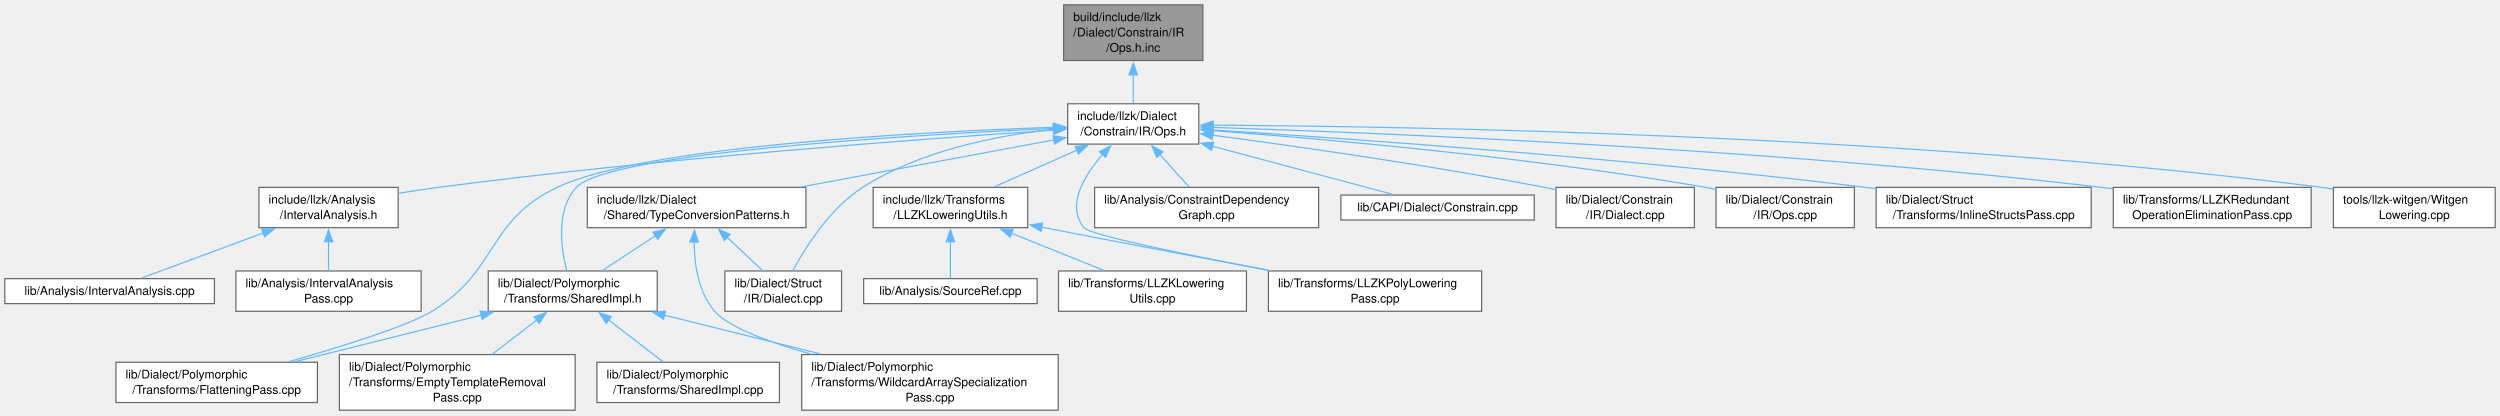
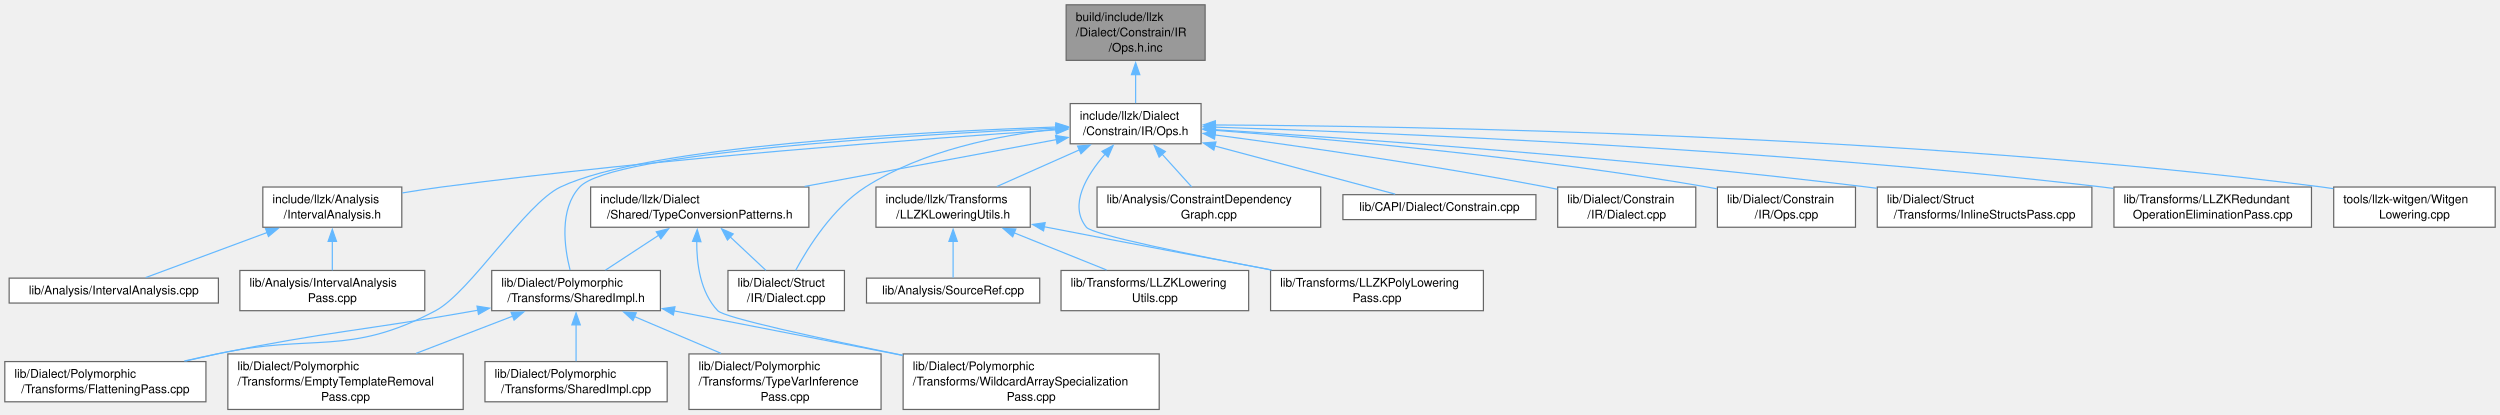
- <svg xmlns="http://www.w3.org/2000/svg" xmlns:xlink="http://www.w3.org/1999/xlink" width="2078pt" height="345pt" viewBox="0.00 0.00 2078.38 345.00">
+ <svg xmlns="http://www.w3.org/2000/svg" xmlns:xlink="http://www.w3.org/1999/xlink" width="2082pt" height="345pt" viewBox="0.00 0.00 2082.00 345.00">
  <g id="graph0" class="graph" transform="scale(1 1) rotate(0) translate(4 341)">
    <g id="Node000001" class="node">
      <g id="a_Node000001">
        <a xlink:title=" ">
-           <polygon fill="#999999" stroke="#666666" points="996,-337 880.25,-337 880.25,-290.75 996,-290.75 996,-337" />
-           <text text-anchor="start" x="888.25" y="-323.5" font-family="Helvetica,sans-Serif" font-size="10.00">build/include/llzk</text>
-           <text text-anchor="start" x="888.25" y="-310.75" font-family="Helvetica,sans-Serif" font-size="10.00">/Dialect/Constrain/IR</text>
-           <text text-anchor="middle" x="938.12" y="-298" font-family="Helvetica,sans-Serif" font-size="10.00">/Ops.h.inc</text>
+           <polygon fill="#999999" stroke="#666666" points="999.62,-337 883.88,-337 883.88,-290.75 999.62,-290.75 999.62,-337" />
+           <text text-anchor="start" x="891.88" y="-323.5" font-family="Helvetica,sans-Serif" font-size="10.00">build/include/llzk</text>
+           <text text-anchor="start" x="891.88" y="-310.75" font-family="Helvetica,sans-Serif" font-size="10.00">/Dialect/Constrain/IR</text>
+           <text text-anchor="middle" x="941.75" y="-298" font-family="Helvetica,sans-Serif" font-size="10.00">/Ops.h.inc</text>
        </a>
      </g>
    </g>
    <g id="Node000002" class="node">
      <g id="a_Node000002">
        <a xlink:href="Constrain_2IR_2Ops_8h.html" target="_top" xlink:title=" ">
-           <polygon fill="white" stroke="#666666" points="992.62,-254.75 883.62,-254.75 883.62,-221.25 992.62,-221.25 992.62,-254.75" />
-           <text text-anchor="start" x="891.62" y="-241.25" font-family="Helvetica,sans-Serif" font-size="10.00">include/llzk/Dialect</text>
-           <text text-anchor="middle" x="938.12" y="-228.5" font-family="Helvetica,sans-Serif" font-size="10.00">/Constrain/IR/Ops.h</text>
+           <polygon fill="white" stroke="#666666" points="996.25,-254.75 887.25,-254.75 887.25,-221.25 996.25,-221.25 996.25,-254.75" />
+           <text text-anchor="start" x="895.25" y="-241.25" font-family="Helvetica,sans-Serif" font-size="10.00">include/llzk/Dialect</text>
+           <text text-anchor="middle" x="941.75" y="-228.5" font-family="Helvetica,sans-Serif" font-size="10.00">/Constrain/IR/Ops.h</text>
        </a>
      </g>
    </g>
    <g id="edge1_Node000001_Node000002" class="edge">
      <g id="a_edge1_Node000001_Node000002">
        <a xlink:title=" ">
-           <path fill="none" stroke="#63b8ff" d="M938.12,-278.89C938.12,-270.6 938.12,-262.11 938.12,-255.1" />
-           <polygon fill="#63b8ff" stroke="#63b8ff" points="934.63,-278.8 938.13,-288.8 941.63,-278.8 934.63,-278.8" />
+           <path fill="none" stroke="#63b8ff" d="M941.75,-278.89C941.75,-270.6 941.75,-262.11 941.75,-255.1" />
+           <polygon fill="#63b8ff" stroke="#63b8ff" points="938.25,-278.8 941.75,-288.8 945.25,-278.8 938.25,-278.8" />
        </a>
      </g>
    </g>
    <g id="Node000003" class="node">
      <g id="a_Node000003">
        <a xlink:href="IntervalAnalysis_8h.html" target="_top" xlink:title=" ">
-           <polygon fill="white" stroke="#666666" points="327,-185.25 211.25,-185.25 211.25,-151.75 327,-151.75 327,-185.25" />
-           <text text-anchor="start" x="219.25" y="-171.75" font-family="Helvetica,sans-Serif" font-size="10.00">include/llzk/Analysis</text>
-           <text text-anchor="middle" x="269.12" y="-159" font-family="Helvetica,sans-Serif" font-size="10.00">/IntervalAnalysis.h</text>
+           <polygon fill="white" stroke="#666666" points="330.62,-185.25 214.88,-185.25 214.88,-151.75 330.62,-151.75 330.62,-185.25" />
+           <text text-anchor="start" x="222.88" y="-171.75" font-family="Helvetica,sans-Serif" font-size="10.00">include/llzk/Analysis</text>
+           <text text-anchor="middle" x="272.75" y="-159" font-family="Helvetica,sans-Serif" font-size="10.00">/IntervalAnalysis.h</text>
        </a>
      </g>
    </g>
    <g id="edge2_Node000002_Node000003" class="edge">
      <g id="a_edge2_Node000002_Node000003">
        <a xlink:title=" ">
-           <path fill="none" stroke="#63b8ff" d="M872.07,-232.86C764.5,-225.71 544.94,-209.48 360.12,-185.25 349.47,-183.85 338.16,-182.11 327.27,-180.3" />
-           <polygon fill="#63b8ff" stroke="#63b8ff" points="871.65,-236.34 881.86,-233.5 872.11,-229.35 871.65,-236.34" />
+           <path fill="none" stroke="#63b8ff" d="M875.69,-232.86C768.13,-225.71 548.56,-209.48 363.75,-185.25 353.1,-183.85 341.79,-182.11 330.9,-180.3" />
+           <polygon fill="#63b8ff" stroke="#63b8ff" points="875.28,-236.34 885.49,-233.5 875.74,-229.35 875.28,-236.34" />
        </a>
      </g>
    </g>
    <g id="Node000006" class="node">
      <g id="a_Node000006">
        <a xlink:href="TypeConversionPatterns_8h.html" target="_top" xlink:title="Reusable MLIR dialect conversion functions for LLZK StructType replacement.">
-           <polygon fill="white" stroke="#666666" points="666,-185.25 484.25,-185.25 484.25,-151.75 666,-151.75 666,-185.25" />
-           <text text-anchor="start" x="492.25" y="-171.75" font-family="Helvetica,sans-Serif" font-size="10.00">include/llzk/Dialect</text>
-           <text text-anchor="middle" x="575.12" y="-159" font-family="Helvetica,sans-Serif" font-size="10.00">/Shared/TypeConversionPatterns.h</text>
+           <polygon fill="white" stroke="#666666" points="669.62,-185.25 487.88,-185.25 487.88,-151.75 669.62,-151.75 669.62,-185.25" />
+           <text text-anchor="start" x="495.88" y="-171.75" font-family="Helvetica,sans-Serif" font-size="10.00">include/llzk/Dialect</text>
+           <text text-anchor="middle" x="578.75" y="-159" font-family="Helvetica,sans-Serif" font-size="10.00">/Shared/TypeConversionPatterns.h</text>
        </a>
      </g>
    </g>
    <g id="edge5_Node000002_Node000006" class="edge">
      <g id="a_edge5_Node000002_Node000006">
        <a xlink:title=" ">
-           <path fill="none" stroke="#63b8ff" d="M872.38,-224.78C813.61,-213.85 727.05,-197.75 662.47,-185.74" />
-           <polygon fill="#63b8ff" stroke="#63b8ff" points="871.43,-228.16 881.9,-226.54 872.71,-221.28 871.43,-228.16" />
+           <path fill="none" stroke="#63b8ff" d="M876.01,-224.78C817.24,-213.85 730.67,-197.75 666.1,-185.74" />
+           <polygon fill="#63b8ff" stroke="#63b8ff" points="875.05,-228.16 885.52,-226.54 876.33,-221.28 875.05,-228.16" />
        </a>
      </g>
    </g>
    <g id="Node000007" class="node">
      <g id="a_Node000007">
        <a xlink:href="SharedImpl_8h.html" target="_top" xlink:title="Common private implementation for poly dialect passes.">
-           <polygon fill="white" stroke="#666666" points="542.38,-115.75 401.88,-115.75 401.88,-82.25 542.38,-82.25 542.38,-115.75" />
-           <text text-anchor="start" x="409.88" y="-102.25" font-family="Helvetica,sans-Serif" font-size="10.00">lib/Dialect/Polymorphic</text>
-           <text text-anchor="middle" x="472.12" y="-89.5" font-family="Helvetica,sans-Serif" font-size="10.00">/Transforms/SharedImpl.h</text>
-         </a>
-       </g>
-     </g>
-     <g id="edge22_Node000002_Node000007" class="edge">
-       <g id="a_edge22_Node000002_Node000007">
-         <a xlink:title=" ">
-           <path fill="none" stroke="#63b8ff" d="M872.21,-234.32C750.77,-228.72 501.62,-213.84 475.12,-185.25 458.01,-166.78 462.31,-135.25 467.12,-116.15" />
-           <polygon fill="#63b8ff" stroke="#63b8ff" points="871.89,-237.81 882.04,-234.77 872.21,-230.82 871.89,-237.81" />
+           <polygon fill="white" stroke="#666666" points="546,-115.75 405.5,-115.75 405.5,-82.25 546,-82.25 546,-115.75" />
+           <text text-anchor="start" x="413.5" y="-102.25" font-family="Helvetica,sans-Serif" font-size="10.00">lib/Dialect/Polymorphic</text>
+           <text text-anchor="middle" x="475.75" y="-89.5" font-family="Helvetica,sans-Serif" font-size="10.00">/Transforms/SharedImpl.h</text>
+         </a>
+       </g>
+     </g>
+     <g id="edge23_Node000002_Node000007" class="edge">
+       <g id="a_edge23_Node000002_Node000007">
+         <a xlink:title=" ">
+           <path fill="none" stroke="#63b8ff" d="M875.84,-234.32C754.4,-228.72 505.25,-213.84 478.75,-185.25 461.64,-166.78 465.93,-135.25 470.74,-116.15" />
+           <polygon fill="#63b8ff" stroke="#63b8ff" points="875.52,-237.81 885.67,-234.77 875.83,-230.82 875.52,-237.81" />
        </a>
      </g>
    </g>
    <g id="Node000009" class="node">
      <g id="a_Node000009">
        <a xlink:href="FlatteningPass_8cpp.html" target="_top" xlink:title="This file implements the -llzk-flatten pass.">
-           <polygon fill="white" stroke="#666666" points="259.88,-39.88 92.38,-39.88 92.38,-6.38 259.88,-6.38 259.88,-39.88" />
-           <text text-anchor="start" x="100.38" y="-26.38" font-family="Helvetica,sans-Serif" font-size="10.00">lib/Dialect/Polymorphic</text>
-           <text text-anchor="middle" x="176.12" y="-13.62" font-family="Helvetica,sans-Serif" font-size="10.00">/Transforms/FlatteningPass.cpp</text>
-         </a>
-       </g>
-     </g>
-     <g id="edge21_Node000002_Node000009" class="edge">
-       <g id="a_edge21_Node000002_Node000009">
-         <a xlink:title=" ">
-           <path fill="none" stroke="#63b8ff" d="M871.99,-235.22C758.17,-231.26 530.6,-219.26 459.12,-185.25 400.38,-157.3 410.68,-116.1 355.12,-82.25 334.83,-69.88 279.78,-52.8 236.04,-40.35" />
-           <polygon fill="#63b8ff" stroke="#63b8ff" points="871.68,-238.71 881.79,-235.54 871.91,-231.71 871.68,-238.71" />
-         </a>
-       </g>
-     </g>
-     <g id="Node000012" class="node">
-       <g id="a_Node000012">
-         <a xlink:href="Struct_2IR_2Dialect_8cpp.html" target="_top" xlink:title=" ">
-           <polygon fill="white" stroke="#666666" points="695.62,-115.75 598.62,-115.75 598.62,-82.25 695.62,-82.25 695.62,-115.75" />
-           <text text-anchor="start" x="606.62" y="-102.25" font-family="Helvetica,sans-Serif" font-size="10.00">lib/Dialect/Struct</text>
-           <text text-anchor="middle" x="647.12" y="-89.5" font-family="Helvetica,sans-Serif" font-size="10.00">/IR/Dialect.cpp</text>
-         </a>
-       </g>
-     </g>
-     <g id="edge23_Node000002_Node000012" class="edge">
-       <g id="a_edge23_Node000002_Node000012">
-         <a xlink:title=" ">
-           <path fill="none" stroke="#63b8ff" d="M871.88,-233.53C824.47,-228.37 760.85,-215.78 713.12,-185.25 686,-167.9 665.53,-135.38 655.02,-115.91" />
-           <polygon fill="#63b8ff" stroke="#63b8ff" points="871.45,-237 881.75,-234.51 872.14,-230.04 871.45,-237" />
+           <polygon fill="white" stroke="#666666" points="167.5,-39.88 0,-39.88 0,-6.38 167.5,-6.38 167.5,-39.88" />
+           <text text-anchor="start" x="8" y="-26.38" font-family="Helvetica,sans-Serif" font-size="10.00">lib/Dialect/Polymorphic</text>
+           <text text-anchor="middle" x="83.75" y="-13.62" font-family="Helvetica,sans-Serif" font-size="10.00">/Transforms/FlatteningPass.cpp</text>
+         </a>
+       </g>
+     </g>
+     <g id="edge22_Node000002_Node000009" class="edge">
+       <g id="a_edge22_Node000002_Node000009">
+         <a xlink:title=" ">
+           <path fill="none" stroke="#63b8ff" d="M875.61,-235.22C761.8,-231.26 534.22,-219.26 462.75,-185.25 433.38,-171.27 387.48,-97.5 358.75,-82.25 285.92,-43.6 257.32,-63.8 176.75,-46.25 168.24,-44.4 159.3,-42.37 150.48,-40.33" />
+           <polygon fill="#63b8ff" stroke="#63b8ff" points="875.3,-238.71 885.41,-235.54 875.54,-231.71 875.3,-238.71" />
        </a>
      </g>
    </g>
    <g id="Node000013" class="node">
      <g id="a_Node000013">
+         <a xlink:href="Struct_2IR_2Dialect_8cpp.html" target="_top" xlink:title=" ">
+           <polygon fill="white" stroke="#666666" points="699.25,-115.75 602.25,-115.75 602.25,-82.25 699.25,-82.25 699.25,-115.75" />
+           <text text-anchor="start" x="610.25" y="-102.25" font-family="Helvetica,sans-Serif" font-size="10.00">lib/Dialect/Struct</text>
+           <text text-anchor="middle" x="650.75" y="-89.5" font-family="Helvetica,sans-Serif" font-size="10.00">/IR/Dialect.cpp</text>
+         </a>
+       </g>
+     </g>
+     <g id="edge24_Node000002_Node000013" class="edge">
+       <g id="a_edge24_Node000002_Node000013">
+         <a xlink:title=" ">
+           <path fill="none" stroke="#63b8ff" d="M875.5,-233.53C828.09,-228.37 764.48,-215.78 716.75,-185.25 689.63,-167.9 669.16,-135.38 658.64,-115.91" />
+           <polygon fill="#63b8ff" stroke="#63b8ff" points="875.08,-237 885.37,-234.51 875.77,-230.04 875.08,-237" />
+         </a>
+       </g>
+     </g>
+     <g id="Node000014" class="node">
+       <g id="a_Node000014">
        <a xlink:href="LLZKLoweringUtils_8h.html" target="_top" xlink:title=" ">
-           <polygon fill="white" stroke="#666666" points="850.38,-185.25 721.88,-185.25 721.88,-151.75 850.38,-151.75 850.38,-185.25" />
-           <text text-anchor="start" x="729.88" y="-171.75" font-family="Helvetica,sans-Serif" font-size="10.00">include/llzk/Transforms</text>
-           <text text-anchor="middle" x="786.12" y="-159" font-family="Helvetica,sans-Serif" font-size="10.00">/LLZKLoweringUtils.h</text>
-         </a>
-       </g>
-     </g>
-     <g id="edge13_Node000002_Node000013" class="edge">
-       <g id="a_edge13_Node000002_Node000013">
-         <a xlink:title=" ">
-           <path fill="none" stroke="#63b8ff" d="M891.21,-216.17C869.09,-206.34 843.1,-194.8 822.5,-185.65" />
-           <polygon fill="#63b8ff" stroke="#63b8ff" points="889.77,-219.36 900.33,-220.22 892.62,-212.96 889.77,-219.36" />
-         </a>
-       </g>
-     </g>
-     <g id="Node000016" class="node">
-       <g id="a_Node000016">
-         <a xlink:href="LLZKPolyLoweringPass_8cpp.html" target="_top" xlink:title="This file implements the -llzk-poly-lowering pass.">
-           <polygon fill="white" stroke="#666666" points="1227.75,-115.75 1050.5,-115.75 1050.5,-82.25 1227.75,-82.25 1227.75,-115.75" />
-           <text text-anchor="start" x="1058.5" y="-102.25" font-family="Helvetica,sans-Serif" font-size="10.00">lib/Transforms/LLZKPolyLowering</text>
-           <text text-anchor="middle" x="1139.12" y="-89.5" font-family="Helvetica,sans-Serif" font-size="10.00">Pass.cpp</text>
-         </a>
-       </g>
-     </g>
-     <g id="edge25_Node000002_Node000016" class="edge">
-       <g id="a_edge25_Node000002_Node000016">
-         <a xlink:title=" ">
-           <path fill="none" stroke="#63b8ff" d="M912.75,-212.7C896.99,-194.65 882.3,-170.08 897.12,-151.75 902.17,-145.52 983.58,-128.96 1050.61,-116.24" />
-           <polygon fill="#63b8ff" stroke="#63b8ff" points="910.05,-214.94 919.42,-219.88 915.17,-210.17 910.05,-214.94" />
+           <polygon fill="white" stroke="#666666" points="854,-185.25 725.5,-185.25 725.5,-151.75 854,-151.75 854,-185.25" />
+           <text text-anchor="start" x="733.5" y="-171.75" font-family="Helvetica,sans-Serif" font-size="10.00">include/llzk/Transforms</text>
+           <text text-anchor="middle" x="789.75" y="-159" font-family="Helvetica,sans-Serif" font-size="10.00">/LLZKLoweringUtils.h</text>
+         </a>
+       </g>
+     </g>
+     <g id="edge14_Node000002_Node000014" class="edge">
+       <g id="a_edge14_Node000002_Node000014">
+         <a xlink:title=" ">
+           <path fill="none" stroke="#63b8ff" d="M894.83,-216.17C872.71,-206.34 846.72,-194.8 826.12,-185.65" />
+           <polygon fill="#63b8ff" stroke="#63b8ff" points="893.4,-219.36 903.96,-220.22 896.24,-212.96 893.4,-219.36" />
        </a>
      </g>
    </g>
    <g id="Node000017" class="node">
      <g id="a_Node000017">
-         <a xlink:href="ConstraintDependencyGraph_8cpp.html" target="_top" xlink:title=" ">
-           <polygon fill="white" stroke="#666666" points="1092.25,-185.25 906,-185.25 906,-151.75 1092.25,-151.75 1092.25,-185.25" />
-           <text text-anchor="start" x="914" y="-171.75" font-family="Helvetica,sans-Serif" font-size="10.00">lib/Analysis/ConstraintDependency</text>
-           <text text-anchor="middle" x="999.12" y="-159" font-family="Helvetica,sans-Serif" font-size="10.00">Graph.cpp</text>
-         </a>
-       </g>
-     </g>
-     <g id="edge17_Node000002_Node000017" class="edge">
-       <g id="a_edge17_Node000002_Node000017">
-         <a xlink:title=" ">
-           <path fill="none" stroke="#63b8ff" d="M960.09,-212.69C968.31,-203.6 977.42,-193.52 984.77,-185.38" />
-           <polygon fill="#63b8ff" stroke="#63b8ff" points="957.7,-210.11 953.6,-219.88 962.9,-214.81 957.7,-210.11" />
+         <a xlink:href="LLZKPolyLoweringPass_8cpp.html" target="_top" xlink:title="This file implements the -llzk-poly-lowering pass.">
+           <polygon fill="white" stroke="#666666" points="1231.38,-115.75 1054.12,-115.75 1054.12,-82.25 1231.38,-82.25 1231.38,-115.75" />
+           <text text-anchor="start" x="1062.12" y="-102.25" font-family="Helvetica,sans-Serif" font-size="10.00">lib/Transforms/LLZKPolyLowering</text>
+           <text text-anchor="middle" x="1142.75" y="-89.5" font-family="Helvetica,sans-Serif" font-size="10.00">Pass.cpp</text>
+         </a>
+       </g>
+     </g>
+     <g id="edge26_Node000002_Node000017" class="edge">
+       <g id="a_edge26_Node000002_Node000017">
+         <a xlink:title=" ">
+           <path fill="none" stroke="#63b8ff" d="M916.37,-212.7C900.61,-194.65 885.93,-170.08 900.75,-151.75 905.79,-145.52 987.21,-128.96 1054.23,-116.24" />
+           <polygon fill="#63b8ff" stroke="#63b8ff" points="913.67,-214.94 923.05,-219.88 918.8,-210.17 913.67,-214.94" />
        </a>
      </g>
    </g>
    <g id="Node000018" class="node">
      <g id="a_Node000018">
-         <a xlink:href="Constrain_8cpp.html" target="_top" xlink:title=" ">
-           <polygon fill="white" stroke="#666666" points="1271.5,-178.88 1110.75,-178.88 1110.75,-158.12 1271.5,-158.12 1271.5,-178.88" />
-           <text text-anchor="middle" x="1191.12" y="-165.38" font-family="Helvetica,sans-Serif" font-size="10.00">lib/CAPI/Dialect/Constrain.cpp</text>
+         <a xlink:href="ConstraintDependencyGraph_8cpp.html" target="_top" xlink:title=" ">
+           <polygon fill="white" stroke="#666666" points="1095.88,-185.25 909.62,-185.25 909.62,-151.75 1095.88,-151.75 1095.88,-185.25" />
+           <text text-anchor="start" x="917.62" y="-171.75" font-family="Helvetica,sans-Serif" font-size="10.00">lib/Analysis/ConstraintDependency</text>
+           <text text-anchor="middle" x="1002.75" y="-159" font-family="Helvetica,sans-Serif" font-size="10.00">Graph.cpp</text>
        </a>
      </g>
    </g>
    <g id="edge18_Node000002_Node000018" class="edge">
      <g id="a_edge18_Node000002_Node000018">
        <a xlink:title=" ">
-           <path fill="none" stroke="#63b8ff" d="M1003.92,-219.45C1051.83,-206.66 1114.97,-189.82 1154.3,-179.32" />
-           <polygon fill="#63b8ff" stroke="#63b8ff" points="1003.24,-216 994.48,-221.96 1005.05,-222.77 1003.24,-216" />
+           <path fill="none" stroke="#63b8ff" d="M963.72,-212.69C971.93,-203.6 981.05,-193.52 988.4,-185.38" />
+           <polygon fill="#63b8ff" stroke="#63b8ff" points="961.33,-210.11 957.22,-219.88 966.52,-214.81 961.33,-210.11" />
        </a>
      </g>
    </g>
    <g id="Node000019" class="node">
      <g id="a_Node000019">
-         <a xlink:href="Constrain_2IR_2Dialect_8cpp.html" target="_top" xlink:title=" ">
-           <polygon fill="white" stroke="#666666" points="1404.62,-185.25 1289.62,-185.25 1289.62,-151.75 1404.62,-151.75 1404.62,-185.25" />
-           <text text-anchor="start" x="1297.62" y="-171.75" font-family="Helvetica,sans-Serif" font-size="10.00">lib/Dialect/Constrain</text>
-           <text text-anchor="middle" x="1347.12" y="-159" font-family="Helvetica,sans-Serif" font-size="10.00">/IR/Dialect.cpp</text>
+         <a xlink:href="Constrain_8cpp.html" target="_top" xlink:title=" ">
+           <polygon fill="white" stroke="#666666" points="1275.12,-178.88 1114.38,-178.88 1114.38,-158.12 1275.12,-158.12 1275.12,-178.88" />
+           <text text-anchor="middle" x="1194.75" y="-165.38" font-family="Helvetica,sans-Serif" font-size="10.00">lib/CAPI/Dialect/Constrain.cpp</text>
        </a>
      </g>
    </g>
    <g id="edge19_Node000002_Node000019" class="edge">
      <g id="a_edge19_Node000002_Node000019">
        <a xlink:title=" ">
-           <path fill="none" stroke="#63b8ff" d="M1003.98,-228.64C1073.05,-219.5 1184.61,-203.67 1280.12,-185.25 1283.18,-184.66 1286.3,-184.03 1289.44,-183.37" />
-           <polygon fill="#63b8ff" stroke="#63b8ff" points="1003.81,-225.13 994.35,-229.91 1004.72,-232.07 1003.81,-225.13" />
+           <path fill="none" stroke="#63b8ff" d="M1007.55,-219.45C1055.46,-206.66 1118.6,-189.82 1157.93,-179.32" />
+           <polygon fill="#63b8ff" stroke="#63b8ff" points="1006.87,-216 998.11,-221.96 1008.67,-222.77 1006.87,-216" />
        </a>
      </g>
    </g>
    <g id="Node000020" class="node">
      <g id="a_Node000020">
-         <a xlink:href="Constrain_2IR_2Ops_8cpp.html" target="_top" xlink:title=" ">
-           <polygon fill="white" stroke="#666666" points="1537.62,-185.25 1422.62,-185.25 1422.62,-151.75 1537.62,-151.75 1537.62,-185.25" />
-           <text text-anchor="start" x="1430.62" y="-171.75" font-family="Helvetica,sans-Serif" font-size="10.00">lib/Dialect/Constrain</text>
-           <text text-anchor="middle" x="1480.12" y="-159" font-family="Helvetica,sans-Serif" font-size="10.00">/IR/Ops.cpp</text>
+         <a xlink:href="Constrain_2IR_2Dialect_8cpp.html" target="_top" xlink:title=" ">
+           <polygon fill="white" stroke="#666666" points="1408.25,-185.25 1293.25,-185.25 1293.25,-151.75 1408.25,-151.75 1408.25,-185.25" />
+           <text text-anchor="start" x="1301.25" y="-171.75" font-family="Helvetica,sans-Serif" font-size="10.00">lib/Dialect/Constrain</text>
+           <text text-anchor="middle" x="1350.75" y="-159" font-family="Helvetica,sans-Serif" font-size="10.00">/IR/Dialect.cpp</text>
        </a>
      </g>
    </g>
    <g id="edge20_Node000002_Node000020" class="edge">
      <g id="a_edge20_Node000002_Node000020">
        <a xlink:title=" ">
-           <path fill="none" stroke="#63b8ff" d="M1004.45,-232.44C1096.76,-225.5 1269,-210.35 1414.12,-185.25 1416.79,-184.79 1419.52,-184.28 1422.26,-183.74" />
-           <polygon fill="#63b8ff" stroke="#63b8ff" points="1004.27,-228.94 994.56,-233.18 1004.79,-235.93 1004.27,-228.94" />
+           <path fill="none" stroke="#63b8ff" d="M1007.61,-228.64C1076.67,-219.5 1188.24,-203.67 1283.75,-185.25 1286.8,-184.66 1289.92,-184.03 1293.07,-183.37" />
+           <polygon fill="#63b8ff" stroke="#63b8ff" points="1007.43,-225.13 997.98,-229.91 1008.35,-232.07 1007.43,-225.13" />
        </a>
      </g>
    </g>
    <g id="Node000021" class="node">
      <g id="a_Node000021">
-         <a xlink:href="InlineStructsPass_8cpp.html" target="_top" xlink:title="This file implements the -llzk-inline-structs pass.">
-           <polygon fill="white" stroke="#666666" points="1734.5,-185.25 1555.75,-185.25 1555.75,-151.75 1734.5,-151.75 1734.5,-185.25" />
-           <text text-anchor="start" x="1563.75" y="-171.75" font-family="Helvetica,sans-Serif" font-size="10.00">lib/Dialect/Struct</text>
-           <text text-anchor="middle" x="1645.12" y="-159" font-family="Helvetica,sans-Serif" font-size="10.00">/Transforms/InlineStructsPass.cpp</text>
-         </a>
-       </g>
-     </g>
-     <g id="edge24_Node000002_Node000021" class="edge">
-       <g id="a_edge24_Node000002_Node000021">
-         <a xlink:title=" ">
-           <path fill="none" stroke="#63b8ff" d="M1004.28,-233C1116.29,-225.87 1350.3,-209.4 1547.12,-185.25 1549.86,-184.91 1552.64,-184.56 1555.44,-184.19" />
-           <polygon fill="#63b8ff" stroke="#63b8ff" points="1004.13,-229.5 994.37,-233.63 1004.57,-236.49 1004.13,-229.5" />
+         <a xlink:href="Constrain_2IR_2Ops_8cpp.html" target="_top" xlink:title=" ">
+           <polygon fill="white" stroke="#666666" points="1541.25,-185.25 1426.25,-185.25 1426.25,-151.75 1541.25,-151.75 1541.25,-185.25" />
+           <text text-anchor="start" x="1434.25" y="-171.75" font-family="Helvetica,sans-Serif" font-size="10.00">lib/Dialect/Constrain</text>
+           <text text-anchor="middle" x="1483.75" y="-159" font-family="Helvetica,sans-Serif" font-size="10.00">/IR/Ops.cpp</text>
+         </a>
+       </g>
+     </g>
+     <g id="edge21_Node000002_Node000021" class="edge">
+       <g id="a_edge21_Node000002_Node000021">
+         <a xlink:title=" ">
+           <path fill="none" stroke="#63b8ff" d="M1008.07,-232.44C1100.39,-225.5 1272.63,-210.35 1417.75,-185.25 1420.42,-184.79 1423.14,-184.28 1425.89,-183.74" />
+           <polygon fill="#63b8ff" stroke="#63b8ff" points="1007.9,-228.94 998.18,-233.18 1008.42,-235.93 1007.9,-228.94" />
        </a>
      </g>
    </g>
    <g id="Node000022" class="node">
      <g id="a_Node000022">
-         <a xlink:href="LLZKRedundantOperationEliminationPass_8cpp.html" target="_top" xlink:title="This file implements the -llzk-duplicate-op-elim pass.">
-           <polygon fill="white" stroke="#666666" points="1917.38,-185.25 1752.88,-185.25 1752.88,-151.75 1917.38,-151.75 1917.38,-185.25" />
-           <text text-anchor="start" x="1760.88" y="-171.75" font-family="Helvetica,sans-Serif" font-size="10.00">lib/Transforms/LLZKRedundant</text>
-           <text text-anchor="middle" x="1835.12" y="-159" font-family="Helvetica,sans-Serif" font-size="10.00">OperationEliminationPass.cpp</text>
-         </a>
-       </g>
-     </g>
-     <g id="edge26_Node000002_Node000022" class="edge">
-       <g id="a_edge26_Node000002_Node000022">
-         <a xlink:title=" ">
-           <path fill="none" stroke="#63b8ff" d="M1004.13,-235.11C1141.87,-230.65 1469.85,-217.34 1743.12,-185.25 1746.18,-184.89 1749.29,-184.5 1752.43,-184.08" />
-           <polygon fill="#63b8ff" stroke="#63b8ff" points="1004.36,-231.6 994.48,-235.42 1004.58,-238.6 1004.36,-231.6" />
+         <a xlink:href="InlineStructsPass_8cpp.html" target="_top" xlink:title="This file implements the -llzk-inline-structs pass.">
+           <polygon fill="white" stroke="#666666" points="1738.12,-185.25 1559.38,-185.25 1559.38,-151.75 1738.12,-151.75 1738.12,-185.25" />
+           <text text-anchor="start" x="1567.38" y="-171.75" font-family="Helvetica,sans-Serif" font-size="10.00">lib/Dialect/Struct</text>
+           <text text-anchor="middle" x="1648.75" y="-159" font-family="Helvetica,sans-Serif" font-size="10.00">/Transforms/InlineStructsPass.cpp</text>
+         </a>
+       </g>
+     </g>
+     <g id="edge25_Node000002_Node000022" class="edge">
+       <g id="a_edge25_Node000002_Node000022">
+         <a xlink:title=" ">
+           <path fill="none" stroke="#63b8ff" d="M1007.91,-233C1119.91,-225.87 1353.92,-209.4 1550.75,-185.25 1553.49,-184.91 1556.26,-184.56 1559.07,-184.19" />
+           <polygon fill="#63b8ff" stroke="#63b8ff" points="1007.75,-229.5 997.99,-233.63 1008.19,-236.49 1007.75,-229.5" />
        </a>
      </g>
    </g>
    <g id="Node000023" class="node">
      <g id="a_Node000023">
-         <a xlink:href="WitgenLowering_8cpp.html" target="_top" xlink:title=" ">
-           <polygon fill="white" stroke="#666666" points="2070.38,-185.25 1935.88,-185.25 1935.88,-151.75 2070.38,-151.75 2070.38,-185.25" />
-           <text text-anchor="start" x="1943.88" y="-171.75" font-family="Helvetica,sans-Serif" font-size="10.00">tools/llzk-witgen/Witgen</text>
-           <text text-anchor="middle" x="2003.12" y="-159" font-family="Helvetica,sans-Serif" font-size="10.00">Lowering.cpp</text>
+         <a xlink:href="LLZKRedundantOperationEliminationPass_8cpp.html" target="_top" xlink:title="This file implements the -llzk-duplicate-op-elim pass.">
+           <polygon fill="white" stroke="#666666" points="1921,-185.25 1756.5,-185.25 1756.5,-151.75 1921,-151.75 1921,-185.25" />
+           <text text-anchor="start" x="1764.5" y="-171.75" font-family="Helvetica,sans-Serif" font-size="10.00">lib/Transforms/LLZKRedundant</text>
+           <text text-anchor="middle" x="1838.75" y="-159" font-family="Helvetica,sans-Serif" font-size="10.00">OperationEliminationPass.cpp</text>
        </a>
      </g>
    </g>
    <g id="edge27_Node000002_Node000023" class="edge">
      <g id="a_edge27_Node000002_Node000023">
        <a xlink:title=" ">
-           <path fill="none" stroke="#63b8ff" d="M1004.49,-236.94C1163.99,-236.05 1581.22,-229.31 1926.12,-185.25 1929.24,-184.85 1932.41,-184.4 1935.61,-183.9" />
-           <polygon fill="#63b8ff" stroke="#63b8ff" points="1004.5,-233.44 994.52,-236.99 1004.54,-240.44 1004.5,-233.44" />
+           <path fill="none" stroke="#63b8ff" d="M1007.75,-235.11C1145.49,-230.65 1473.47,-217.34 1746.75,-185.25 1749.81,-184.89 1752.92,-184.5 1756.06,-184.08" />
+           <polygon fill="#63b8ff" stroke="#63b8ff" points="1007.99,-231.6 998.1,-235.42 1008.21,-238.6 1007.99,-231.6" />
+         </a>
+       </g>
+     </g>
+     <g id="Node000024" class="node">
+       <g id="a_Node000024">
+         <a xlink:href="WitgenLowering_8cpp.html" target="_top" xlink:title=" ">
+           <polygon fill="white" stroke="#666666" points="2074,-185.25 1939.5,-185.25 1939.5,-151.75 2074,-151.75 2074,-185.25" />
+           <text text-anchor="start" x="1947.5" y="-171.75" font-family="Helvetica,sans-Serif" font-size="10.00">tools/llzk-witgen/Witgen</text>
+           <text text-anchor="middle" x="2006.75" y="-159" font-family="Helvetica,sans-Serif" font-size="10.00">Lowering.cpp</text>
+         </a>
+       </g>
+     </g>
+     <g id="edge28_Node000002_Node000024" class="edge">
+       <g id="a_edge28_Node000002_Node000024">
+         <a xlink:title=" ">
+           <path fill="none" stroke="#63b8ff" d="M1008.12,-236.94C1167.62,-236.05 1584.85,-229.31 1929.75,-185.25 1932.86,-184.85 1936.04,-184.4 1939.24,-183.9" />
+           <polygon fill="#63b8ff" stroke="#63b8ff" points="1008.13,-233.44 998.14,-236.99 1008.16,-240.44 1008.13,-233.44" />
        </a>
      </g>
    </g>
    <g id="Node000004" class="node">
      <g id="a_Node000004">
        <a xlink:href="IntervalAnalysis_8cpp.html" target="_top" xlink:title=" ">
-           <polygon fill="white" stroke="#666666" points="174.25,-109.38 0,-109.38 0,-88.62 174.25,-88.62 174.25,-109.38" />
-           <text text-anchor="middle" x="87.12" y="-95.88" font-family="Helvetica,sans-Serif" font-size="10.00">lib/Analysis/IntervalAnalysis.cpp</text>
+           <polygon fill="white" stroke="#666666" points="177.88,-109.38 3.62,-109.38 3.62,-88.62 177.88,-88.62 177.88,-109.38" />
+           <text text-anchor="middle" x="90.75" y="-95.88" font-family="Helvetica,sans-Serif" font-size="10.00">lib/Analysis/IntervalAnalysis.cpp</text>
        </a>
      </g>
    </g>
    <g id="edge3_Node000003_Node000004" class="edge">
      <g id="a_edge3_Node000003_Node000004">
        <a xlink:title=" ">
-           <path fill="none" stroke="#63b8ff" d="M215,-147.42C181.59,-135.04 140.21,-119.69 113.74,-109.87" />
-           <polygon fill="#63b8ff" stroke="#63b8ff" points="213.52,-150.61 224.11,-150.81 215.95,-144.05 213.52,-150.61" />
+           <path fill="none" stroke="#63b8ff" d="M218.62,-147.42C185.22,-135.04 143.83,-119.69 117.36,-109.87" />
+           <polygon fill="#63b8ff" stroke="#63b8ff" points="217.14,-150.61 227.74,-150.81 219.58,-144.05 217.14,-150.61" />
        </a>
      </g>
    </g>
    <g id="Node000005" class="node">
      <g id="a_Node000005">
        <a xlink:href="IntervalAnalysisPass_8cpp.html" target="_top" xlink:title="This file implements the -llzk-print-interval-analysis pass.">
-           <polygon fill="white" stroke="#666666" points="346.12,-115.75 192.12,-115.75 192.12,-82.25 346.12,-82.25 346.12,-115.75" />
-           <text text-anchor="start" x="200.12" y="-102.25" font-family="Helvetica,sans-Serif" font-size="10.00">lib/Analysis/IntervalAnalysis</text>
-           <text text-anchor="middle" x="269.12" y="-89.5" font-family="Helvetica,sans-Serif" font-size="10.00">Pass.cpp</text>
+           <polygon fill="white" stroke="#666666" points="349.75,-115.75 195.75,-115.75 195.75,-82.25 349.75,-82.25 349.75,-115.75" />
+           <text text-anchor="start" x="203.75" y="-102.25" font-family="Helvetica,sans-Serif" font-size="10.00">lib/Analysis/IntervalAnalysis</text>
+           <text text-anchor="middle" x="272.75" y="-89.5" font-family="Helvetica,sans-Serif" font-size="10.00">Pass.cpp</text>
        </a>
      </g>
    </g>
    <g id="edge4_Node000003_Node000005" class="edge">
      <g id="a_edge4_Node000003_Node000005">
        <a xlink:title=" ">
-           <path fill="none" stroke="#63b8ff" d="M269.12,-140.06C269.12,-131.84 269.12,-123.09 269.12,-115.88" />
-           <polygon fill="#63b8ff" stroke="#63b8ff" points="265.63,-139.99 269.13,-149.99 272.63,-139.99 265.63,-139.99" />
+           <path fill="none" stroke="#63b8ff" d="M272.75,-140.06C272.75,-131.84 272.75,-123.09 272.75,-115.88" />
+           <polygon fill="#63b8ff" stroke="#63b8ff" points="269.25,-139.99 272.75,-149.99 276.25,-139.99 269.25,-139.99" />
        </a>
      </g>
    </g>
    <g id="edge6_Node000006_Node000007" class="edge">
      <g id="a_edge6_Node000006_Node000007">
        <a xlink:title=" ">
-           <path fill="none" stroke="#63b8ff" d="M541.24,-145.29C526.66,-135.74 509.94,-124.78 496.59,-116.04" />
-           <polygon fill="#63b8ff" stroke="#63b8ff" points="538.91,-147.95 549.19,-150.5 542.74,-142.09 538.91,-147.95" />
-         </a>
-       </g>
-     </g>
-     <g id="Node000011" class="node">
-       <g id="a_Node000011">
+           <path fill="none" stroke="#63b8ff" d="M544.86,-145.29C530.28,-135.74 513.56,-124.78 500.22,-116.04" />
+           <polygon fill="#63b8ff" stroke="#63b8ff" points="542.53,-147.95 552.81,-150.5 546.37,-142.09 542.53,-147.95" />
+         </a>
+       </g>
+     </g>
+     <g id="Node000012" class="node">
+       <g id="a_Node000012">
        <a xlink:href="WildcardArraySpecializationPass_8cpp.html" target="_top" xlink:title="This file implements the -llzk-specialize-wildcard-arrays pass.">
-           <polygon fill="white" stroke="#666666" points="875.75,-46.25 662.5,-46.25 662.5,0 875.75,0 875.75,-46.25" />
-           <text text-anchor="start" x="670.5" y="-32.75" font-family="Helvetica,sans-Serif" font-size="10.00">lib/Dialect/Polymorphic</text>
-           <text text-anchor="start" x="670.5" y="-20" font-family="Helvetica,sans-Serif" font-size="10.00">/Transforms/WildcardArraySpecialization</text>
-           <text text-anchor="middle" x="769.12" y="-7.25" font-family="Helvetica,sans-Serif" font-size="10.00">Pass.cpp</text>
-         </a>
-       </g>
-     </g>
-     <g id="edge11_Node000006_Node000011" class="edge">
-       <g id="a_edge11_Node000006_Node000011">
-         <a xlink:title=" ">
-           <path fill="none" stroke="#63b8ff" d="M573.08,-139.83C573.23,-121.44 576.52,-97.9 590.12,-82.25 601.65,-68.99 635.05,-56.62 669.94,-46.73" />
-           <polygon fill="#63b8ff" stroke="#63b8ff" points="569.58,-139.88 573.33,-149.78 576.57,-139.7 569.58,-139.88" />
+           <polygon fill="white" stroke="#666666" points="961.38,-46.25 748.12,-46.25 748.12,0 961.38,0 961.38,-46.25" />
+           <text text-anchor="start" x="756.12" y="-32.75" font-family="Helvetica,sans-Serif" font-size="10.00">lib/Dialect/Polymorphic</text>
+           <text text-anchor="start" x="756.12" y="-20" font-family="Helvetica,sans-Serif" font-size="10.00">/Transforms/WildcardArraySpecialization</text>
+           <text text-anchor="middle" x="854.75" y="-7.25" font-family="Helvetica,sans-Serif" font-size="10.00">Pass.cpp</text>
        </a>
      </g>
    </g>
    <g id="edge12_Node000006_Node000012" class="edge">
      <g id="a_edge12_Node000006_Node000012">
        <a xlink:title=" ">
-           <path fill="none" stroke="#63b8ff" d="M600.46,-143.75C610.31,-134.52 621.33,-124.19 630.18,-115.88" />
-           <polygon fill="#63b8ff" stroke="#63b8ff" points="598.19,-141.08 593.29,-150.47 602.98,-146.18 598.19,-141.08" />
+           <path fill="none" stroke="#63b8ff" d="M576.24,-140C576.11,-121.34 579.27,-97.4 593.75,-82.25 599.41,-76.33 678.29,-59.24 747.85,-45.12" />
+           <polygon fill="#63b8ff" stroke="#63b8ff" points="572.74,-140 576.65,-149.84 579.73,-139.7 572.74,-140" />
+         </a>
+       </g>
+     </g>
+     <g id="edge13_Node000006_Node000013" class="edge">
+       <g id="a_edge13_Node000006_Node000013">
+         <a xlink:title=" ">
+           <path fill="none" stroke="#63b8ff" d="M604.08,-143.75C613.93,-134.52 624.95,-124.19 633.81,-115.88" />
+           <polygon fill="#63b8ff" stroke="#63b8ff" points="601.82,-141.08 596.92,-150.47 606.61,-146.18 601.82,-141.08" />
        </a>
      </g>
    </g>
    <g id="Node000008" class="node">
      <g id="a_Node000008">
        <a xlink:href="EmptyTemplateRemovalPass_8cpp.html" target="_top" xlink:title="This file implements the -llzk-drop-empty-templates pass.">
-           <polygon fill="white" stroke="#666666" points="474.12,-46.25 278.12,-46.25 278.12,0 474.12,0 474.12,-46.25" />
-           <text text-anchor="start" x="286.12" y="-32.75" font-family="Helvetica,sans-Serif" font-size="10.00">lib/Dialect/Polymorphic</text>
-           <text text-anchor="start" x="286.12" y="-20" font-family="Helvetica,sans-Serif" font-size="10.00">/Transforms/EmptyTemplateRemoval</text>
-           <text text-anchor="middle" x="376.12" y="-7.25" font-family="Helvetica,sans-Serif" font-size="10.00">Pass.cpp</text>
+           <polygon fill="white" stroke="#666666" points="381.75,-46.25 185.75,-46.25 185.75,0 381.75,0 381.75,-46.25" />
+           <text text-anchor="start" x="193.75" y="-32.75" font-family="Helvetica,sans-Serif" font-size="10.00">lib/Dialect/Polymorphic</text>
+           <text text-anchor="start" x="193.75" y="-20" font-family="Helvetica,sans-Serif" font-size="10.00">/Transforms/EmptyTemplateRemoval</text>
+           <text text-anchor="middle" x="283.75" y="-7.25" font-family="Helvetica,sans-Serif" font-size="10.00">Pass.cpp</text>
        </a>
      </g>
    </g>
    <g id="edge7_Node000007_Node000008" class="edge">
      <g id="a_edge7_Node000007_Node000008">
        <a xlink:title=" ">
-           <path fill="none" stroke="#63b8ff" d="M442.28,-75.03C430.5,-65.97 417,-55.58 405.29,-46.57" />
-           <polygon fill="#63b8ff" stroke="#63b8ff" points="440.04,-77.72 450.09,-81.05 444.3,-72.17 440.04,-77.72" />
+           <path fill="none" stroke="#63b8ff" d="M422.9,-77.67C397.98,-68.08 368.17,-56.61 342.54,-46.74" />
+           <polygon fill="#63b8ff" stroke="#63b8ff" points="421.61,-80.92 432.2,-81.24 424.13,-74.39 421.61,-80.92" />
        </a>
      </g>
    </g>
    <g id="edge8_Node000007_Node000009" class="edge">
      <g id="a_edge8_Node000007_Node000009">
        <a xlink:title=" ">
-           <path fill="none" stroke="#63b8ff" d="M396.21,-79.05C348.25,-67.08 286.92,-51.78 241.19,-40.36" />
-           <polygon fill="#63b8ff" stroke="#63b8ff" points="395.15,-82.4 405.7,-81.42 396.84,-75.6 395.15,-82.4" />
+           <path fill="none" stroke="#63b8ff" d="M394.23,-82.69C393.4,-82.54 392.57,-82.4 391.75,-82.25 296.35,-65.32 271.71,-65.47 176.75,-46.25 167.88,-44.46 158.58,-42.42 149.42,-40.33" />
+           <polygon fill="#63b8ff" stroke="#63b8ff" points="393.24,-86.07 403.7,-84.4 394.48,-79.18 393.24,-86.07" />
        </a>
      </g>
    </g>
    <g id="Node000010" class="node">
      <g id="a_Node000010">
        <a xlink:href="SharedImpl_8cpp.html" target="_top" xlink:title=" ">
-           <polygon fill="white" stroke="#666666" points="644,-39.88 492.25,-39.88 492.25,-6.38 644,-6.38 644,-39.88" />
-           <text text-anchor="start" x="500.25" y="-26.38" font-family="Helvetica,sans-Serif" font-size="10.00">lib/Dialect/Polymorphic</text>
-           <text text-anchor="middle" x="568.12" y="-13.62" font-family="Helvetica,sans-Serif" font-size="10.00">/Transforms/SharedImpl.cpp</text>
+           <polygon fill="white" stroke="#666666" points="551.62,-39.88 399.88,-39.88 399.88,-6.38 551.62,-6.38 551.62,-39.88" />
+           <text text-anchor="start" x="407.88" y="-26.38" font-family="Helvetica,sans-Serif" font-size="10.00">lib/Dialect/Polymorphic</text>
+           <text text-anchor="middle" x="475.75" y="-13.62" font-family="Helvetica,sans-Serif" font-size="10.00">/Transforms/SharedImpl.cpp</text>
        </a>
      </g>
    </g>
    <g id="edge9_Node000007_Node000010" class="edge">
      <g id="a_edge9_Node000007_Node000010">
        <a xlink:title=" ">
-           <path fill="none" stroke="#63b8ff" d="M501.74,-75.21C516.5,-63.85 534.01,-50.38 547.34,-40.12" />
-           <polygon fill="#63b8ff" stroke="#63b8ff" points="499.95,-72.17 494.16,-81.05 504.21,-77.72 499.95,-72.17" />
+           <path fill="none" stroke="#63b8ff" d="M475.75,-70.61C475.75,-60.35 475.75,-49.02 475.75,-40.12" />
+           <polygon fill="#63b8ff" stroke="#63b8ff" points="472.25,-70.46 475.75,-80.46 479.25,-70.46 472.25,-70.46" />
+         </a>
+       </g>
+     </g>
+     <g id="Node000011" class="node">
+       <g id="a_Node000011">
+         <a xlink:href="TypeVarInferencePass_8cpp.html" target="_top" xlink:title="This file implements the -llzk-infer-tvar pass.">
+           <polygon fill="white" stroke="#666666" points="729.75,-46.25 569.75,-46.25 569.75,0 729.75,0 729.75,-46.25" />
+           <text text-anchor="start" x="577.75" y="-32.75" font-family="Helvetica,sans-Serif" font-size="10.00">lib/Dialect/Polymorphic</text>
+           <text text-anchor="start" x="577.75" y="-20" font-family="Helvetica,sans-Serif" font-size="10.00">/Transforms/TypeVarInference</text>
+           <text text-anchor="middle" x="649.75" y="-7.25" font-family="Helvetica,sans-Serif" font-size="10.00">Pass.cpp</text>
        </a>
      </g>
    </g>
    <g id="edge10_Node000007_Node000011" class="edge">
      <g id="a_edge10_Node000007_Node000011">
        <a xlink:title=" ">
-           <path fill="none" stroke="#63b8ff" d="M548.22,-79.07C587.85,-69.21 636.59,-57.09 678.19,-46.74" />
-           <polygon fill="#63b8ff" stroke="#63b8ff" points="547.63,-75.61 538.77,-81.42 549.32,-82.41 547.63,-75.61" />
-         </a>
-       </g>
-     </g>
-     <g id="Node000014" class="node">
-       <g id="a_Node000014">
-         <a xlink:href="SourceRef_8cpp.html" target="_top" xlink:title=" ">
-           <polygon fill="white" stroke="#666666" points="858.25,-109.38 714,-109.38 714,-88.62 858.25,-88.62 858.25,-109.38" />
-           <text text-anchor="middle" x="786.12" y="-95.88" font-family="Helvetica,sans-Serif" font-size="10.00">lib/Analysis/SourceRef.cpp</text>
-         </a>
-       </g>
-     </g>
-     <g id="edge14_Node000013_Node000014" class="edge">
-       <g id="a_edge14_Node000013_Node000014">
-         <a xlink:title=" ">
-           <path fill="none" stroke="#63b8ff" d="M786.12,-140.03C786.12,-129.33 786.12,-117.76 786.12,-109.82" />
-           <polygon fill="#63b8ff" stroke="#63b8ff" points="782.63,-139.99 786.13,-149.99 789.63,-139.99 782.63,-139.99" />
+           <path fill="none" stroke="#63b8ff" d="M524.25,-77.41C546.71,-67.87 573.46,-56.52 596.47,-46.74" />
+           <polygon fill="#63b8ff" stroke="#63b8ff" points="523.17,-74.07 515.33,-81.2 525.9,-80.51 523.17,-74.07" />
+         </a>
+       </g>
+     </g>
+     <g id="edge11_Node000007_Node000012" class="edge">
+       <g id="a_edge11_Node000007_Node000012">
+         <a xlink:title=" ">
+           <path fill="none" stroke="#63b8ff" d="M557.38,-82.09C613.08,-71.23 687.41,-56.74 747.82,-44.97" />
+           <polygon fill="#63b8ff" stroke="#63b8ff" points="556.78,-78.64 547.63,-83.99 558.12,-85.51 556.78,-78.64" />
        </a>
      </g>
    </g>
    <g id="Node000015" class="node">
      <g id="a_Node000015">
+         <a xlink:href="SourceRef_8cpp.html" target="_top" xlink:title=" ">
+           <polygon fill="white" stroke="#666666" points="861.88,-109.38 717.62,-109.38 717.62,-88.62 861.88,-88.62 861.88,-109.38" />
+           <text text-anchor="middle" x="789.75" y="-95.88" font-family="Helvetica,sans-Serif" font-size="10.00">lib/Analysis/SourceRef.cpp</text>
+         </a>
+       </g>
+     </g>
+     <g id="edge15_Node000014_Node000015" class="edge">
+       <g id="a_edge15_Node000014_Node000015">
+         <a xlink:title=" ">
+           <path fill="none" stroke="#63b8ff" d="M789.75,-140.03C789.75,-129.33 789.75,-117.76 789.75,-109.82" />
+           <polygon fill="#63b8ff" stroke="#63b8ff" points="786.25,-139.99 789.75,-149.99 793.25,-139.99 786.25,-139.99" />
+         </a>
+       </g>
+     </g>
+     <g id="Node000016" class="node">
+       <g id="a_Node000016">
        <a xlink:href="LLZKLoweringUtils_8cpp.html" target="_top" xlink:title=" ">
-           <polygon fill="white" stroke="#666666" points="1032.25,-115.75 876,-115.75 876,-82.25 1032.25,-82.25 1032.25,-115.75" />
-           <text text-anchor="start" x="884" y="-102.25" font-family="Helvetica,sans-Serif" font-size="10.00">lib/Transforms/LLZKLowering</text>
-           <text text-anchor="middle" x="954.12" y="-89.5" font-family="Helvetica,sans-Serif" font-size="10.00">Utils.cpp</text>
-         </a>
-       </g>
-     </g>
-     <g id="edge15_Node000013_Node000015" class="edge">
-       <g id="a_edge15_Node000013_Node000015">
-         <a xlink:title=" ">
-           <path fill="none" stroke="#63b8ff" d="M836.98,-147.07C861.64,-137.16 890.84,-125.43 913.92,-116.15" />
-           <polygon fill="#63b8ff" stroke="#63b8ff" points="835.74,-143.79 827.77,-150.77 838.35,-150.29 835.74,-143.79" />
-         </a>
-       </g>
-     </g>
-     <g id="edge16_Node000013_Node000016" class="edge">
-       <g id="a_edge16_Node000013_Node000016">
-         <a xlink:title=" ">
-           <path fill="none" stroke="#63b8ff" d="M862.08,-152.15C862.77,-152.02 863.45,-151.88 864.12,-151.75 926.71,-139.54 997.4,-126.25 1051.44,-116.19" />
-           <polygon fill="#63b8ff" stroke="#63b8ff" points="861.43,-148.71 852.29,-154.08 862.78,-155.58 861.43,-148.71" />
+           <polygon fill="white" stroke="#666666" points="1035.88,-115.75 879.62,-115.75 879.62,-82.25 1035.88,-82.25 1035.88,-115.75" />
+           <text text-anchor="start" x="887.62" y="-102.25" font-family="Helvetica,sans-Serif" font-size="10.00">lib/Transforms/LLZKLowering</text>
+           <text text-anchor="middle" x="957.75" y="-89.5" font-family="Helvetica,sans-Serif" font-size="10.00">Utils.cpp</text>
+         </a>
+       </g>
+     </g>
+     <g id="edge16_Node000014_Node000016" class="edge">
+       <g id="a_edge16_Node000014_Node000016">
+         <a xlink:title=" ">
+           <path fill="none" stroke="#63b8ff" d="M840.61,-147.07C865.27,-137.16 894.47,-125.43 917.55,-116.15" />
+           <polygon fill="#63b8ff" stroke="#63b8ff" points="839.37,-143.79 831.39,-150.77 841.98,-150.29 839.37,-143.79" />
+         </a>
+       </g>
+     </g>
+     <g id="edge17_Node000014_Node000017" class="edge">
+       <g id="a_edge17_Node000014_Node000017">
+         <a xlink:title=" ">
+           <path fill="none" stroke="#63b8ff" d="M865.71,-152.15C866.39,-152.02 867.07,-151.88 867.75,-151.75 930.33,-139.54 1001.03,-126.25 1055.07,-116.19" />
+           <polygon fill="#63b8ff" stroke="#63b8ff" points="865.05,-148.71 855.92,-154.08 866.41,-155.58 865.05,-148.71" />
        </a>
      </g>
    </g>
  </g>
</svg>
